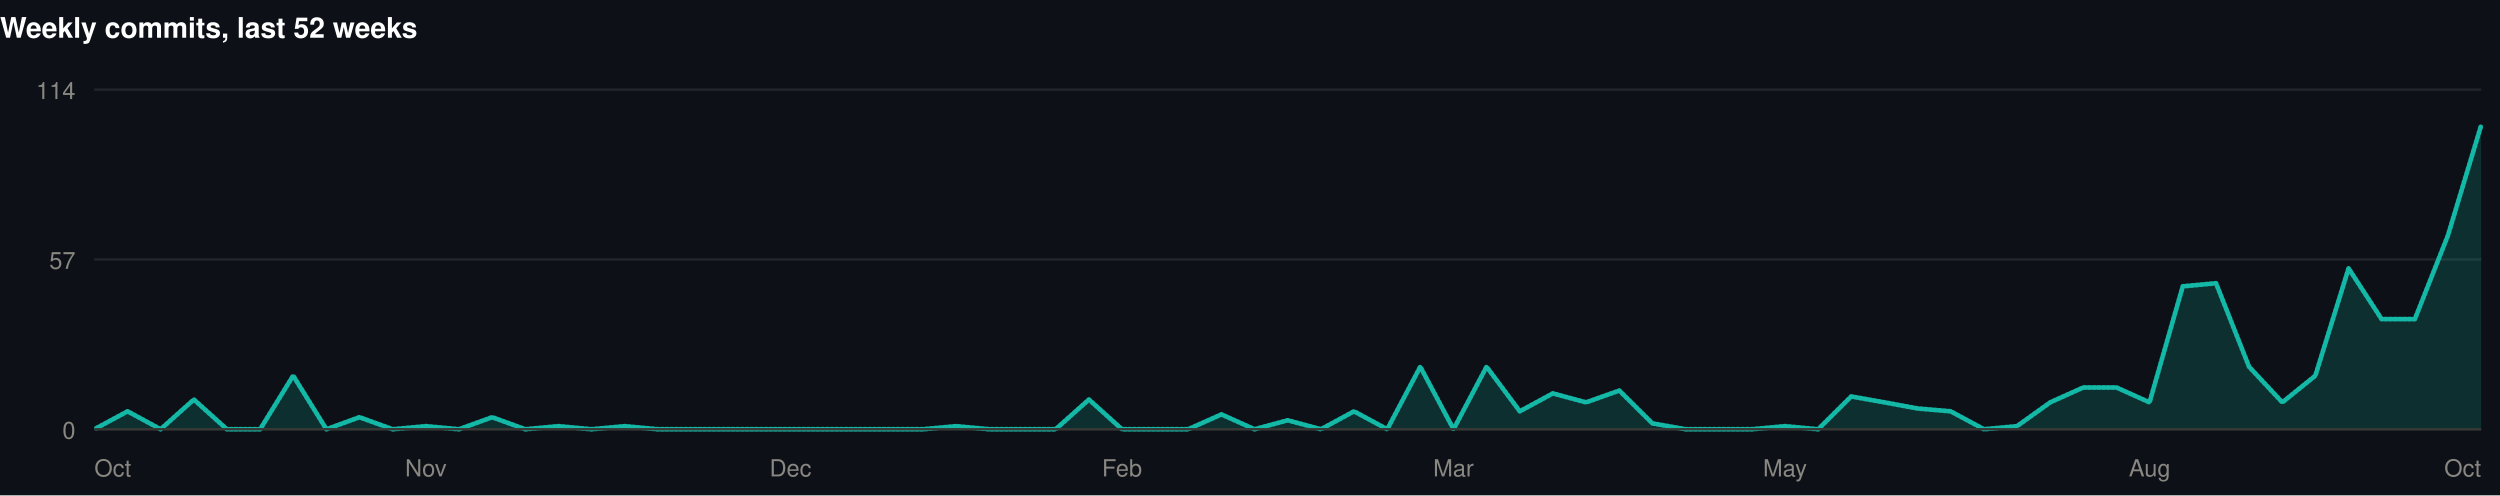
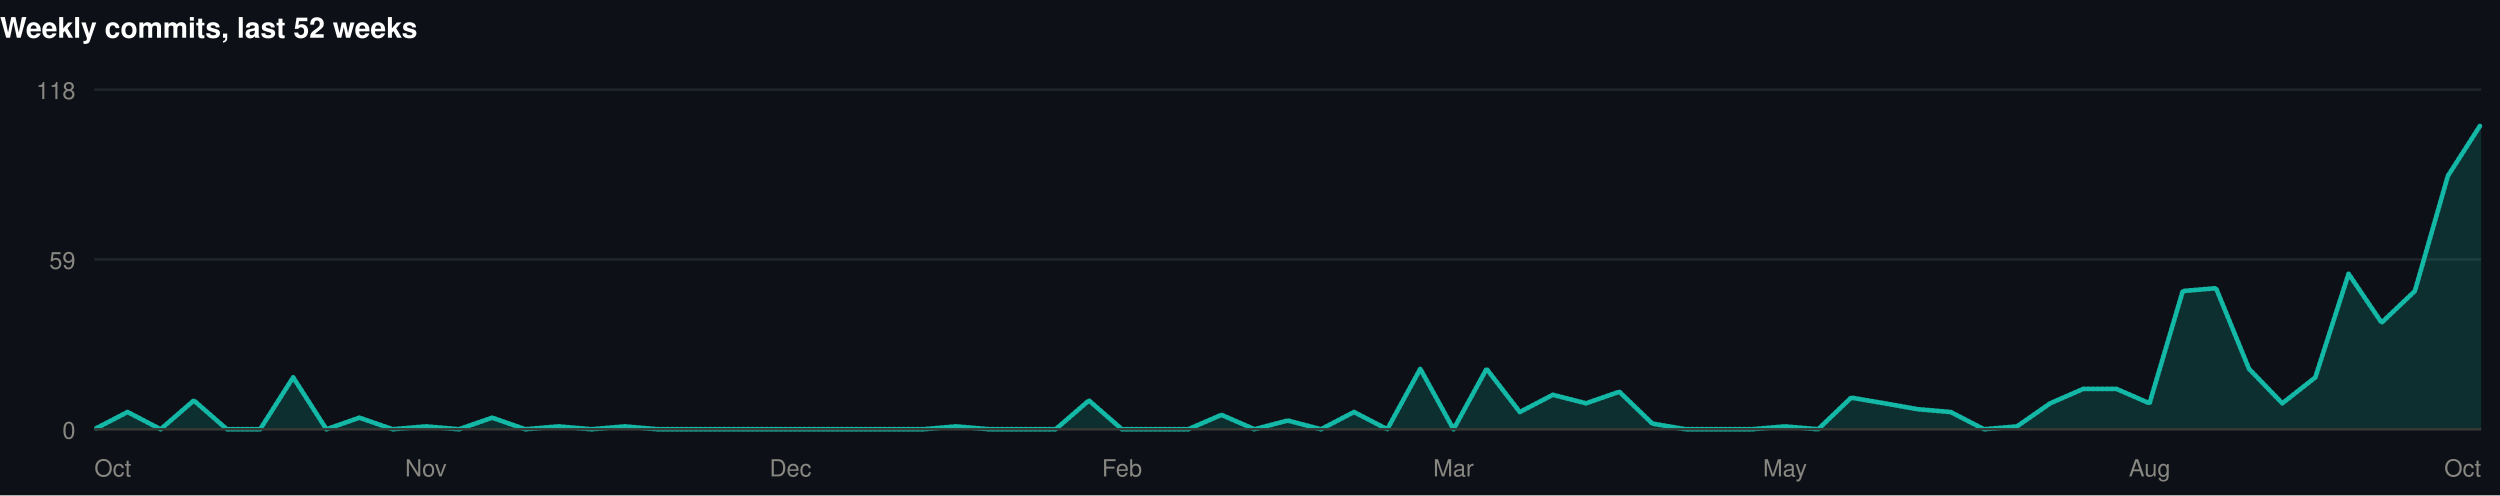
<svg xmlns="http://www.w3.org/2000/svg" width="1060" height="210" viewBox="0 0 1060 210" role="img">
  <rect width="1060" height="210" fill="#0d1117" />
  <style>
@keyframes grow{from{transform:scaleX(0)}}
@keyframes rise{from{opacity:0;transform:translateY(9px)}}
@keyframes fade{from{opacity:0}}
@keyframes draw{to{stroke-dashoffset:0}}
.bar{transform-box:fill-box;transform-origin:left center;animation:grow .9s cubic-bezier(.22,1,.36,1) var(--d,0s) both}
.rise{animation:rise .7s cubic-bezier(.22,1,.36,1) var(--d,0s) both}
.fade{animation:fade .8s ease-out var(--d,0s) both}
.draw{animation:draw 1.7s ease-out .1s both}
@media (prefers-reduced-motion:reduce){
.bar,.rise,.fade,.draw{animation:none;transform:none;opacity:1;stroke-dashoffset:0}
}
</style>
  <g>
    <text x="0" y="16" font-family="-apple-system,BlinkMacSystemFont,'Segoe UI',Helvetica,Arial,sans-serif" font-size="12" font-weight="700" fill="#ffffff" text-anchor="start">Weekly commits, last 52 weeks</text>
    <line x1="40" y1="182" x2="1052" y2="182" stroke="#21262d" stroke-width="1" />
    <text x="32" y="186" font-family="-apple-system,BlinkMacSystemFont,'Segoe UI',Helvetica,Arial,sans-serif" font-size="10" font-weight="400" fill="#898781" text-anchor="end">0</text>
    <line x1="40" y1="110" x2="1052" y2="110" stroke="#21262d" stroke-width="1" />
-     <text x="32" y="114" font-family="-apple-system,BlinkMacSystemFont,'Segoe UI',Helvetica,Arial,sans-serif" font-size="10" font-weight="400" fill="#898781" text-anchor="end">57</text>
+     <text x="32" y="114" font-family="-apple-system,BlinkMacSystemFont,'Segoe UI',Helvetica,Arial,sans-serif" font-size="10" font-weight="400" fill="#898781" text-anchor="end">59</text>
    <line x1="40" y1="38" x2="1052" y2="38" stroke="#21262d" stroke-width="1" />
-     <text x="32" y="42" font-family="-apple-system,BlinkMacSystemFont,'Segoe UI',Helvetica,Arial,sans-serif" font-size="10" font-weight="400" fill="#898781" text-anchor="end">114</text>
-     <path class="fade" style="--d:.5s" d="M40.0,182.0L54.1,174.4L68.1,182.0L82.2,169.4L96.2,182.0L110.3,182.0L124.3,159.3L138.4,182.0L152.4,176.9L166.5,182.0L180.6,180.7L194.6,182.0L208.7,176.9L222.7,182.0L236.8,180.7L250.8,182.0L264.9,180.7L278.9,182.0L293.0,182.0L307.1,182.0L321.1,182.0L335.2,182.0L349.2,182.0L363.3,182.0L377.3,182.0L391.4,182.0L405.4,180.7L419.5,182.0L433.6,182.0L447.6,182.0L461.7,169.4L475.7,182.0L489.8,182.0L503.8,182.0L517.9,175.7L531.9,182.0L546.0,178.2L560.1,182.0L574.1,174.4L588.2,182.0L602.2,155.5L616.3,182.0L630.3,155.5L644.4,174.4L658.4,166.8L672.5,170.6L686.6,165.6L700.6,179.5L714.7,182.0L728.7,182.0L742.8,182.0L756.8,180.7L770.9,182.0L784.9,168.1L799.0,170.6L813.1,173.2L827.1,174.4L841.2,182.0L855.2,180.7L869.3,170.6L883.3,164.3L897.4,164.3L911.4,170.6L925.5,121.4L939.6,120.1L953.6,155.5L967.7,170.6L981.7,159.3L995.8,113.8L1009.8,135.3L1023.9,135.3L1037.9,99.9L1052.0,53.2L1052.0,182L40.0,182Z" fill="rgba(20,184,166,0.18)" />
-     <path class="draw" pathLength="1" stroke-dasharray="1" stroke-dashoffset="1" d="M40.0,182.0L54.1,174.4L68.1,182.0L82.2,169.4L96.2,182.0L110.3,182.0L124.3,159.3L138.4,182.0L152.4,176.9L166.5,182.0L180.6,180.7L194.6,182.0L208.7,176.9L222.7,182.0L236.8,180.7L250.8,182.0L264.9,180.7L278.9,182.0L293.0,182.0L307.1,182.0L321.1,182.0L335.2,182.0L349.2,182.0L363.3,182.0L377.3,182.0L391.4,182.0L405.4,180.7L419.5,182.0L433.6,182.0L447.6,182.0L461.7,169.4L475.7,182.0L489.8,182.0L503.8,182.0L517.9,175.7L531.9,182.0L546.0,178.2L560.1,182.0L574.1,174.4L588.2,182.0L602.2,155.5L616.3,182.0L630.3,155.5L644.4,174.4L658.4,166.8L672.5,170.6L686.6,165.6L700.6,179.5L714.7,182.0L728.7,182.0L742.8,182.0L756.8,180.7L770.9,182.0L784.9,168.1L799.0,170.6L813.1,173.2L827.1,174.4L841.2,182.0L855.2,180.7L869.3,170.6L883.3,164.3L897.4,164.3L911.4,170.6L925.5,121.4L939.6,120.1L953.6,155.5L967.7,170.6L981.7,159.3L995.8,113.8L1009.8,135.3L1023.9,135.3L1037.9,99.9L1052.0,53.2" fill="none" stroke="#14b8a6" stroke-width="2" stroke-linejoin="round" stroke-linecap="round" />
+     <text x="32" y="42" font-family="-apple-system,BlinkMacSystemFont,'Segoe UI',Helvetica,Arial,sans-serif" font-size="10" font-weight="400" fill="#898781" text-anchor="end">118</text>
+     <path class="fade" style="--d:.5s" d="M40.0,182.0L54.1,174.7L68.1,182.0L82.2,169.8L96.2,182.0L110.3,182.0L124.3,160.0L138.4,182.0L152.4,177.1L166.5,182.0L180.6,180.8L194.6,182.0L208.7,177.1L222.7,182.0L236.8,180.8L250.8,182.0L264.9,180.8L278.9,182.0L293.0,182.0L307.1,182.0L321.1,182.0L335.2,182.0L349.2,182.0L363.3,182.0L377.3,182.0L391.4,182.0L405.4,180.8L419.5,182.0L433.6,182.0L447.6,182.0L461.7,169.8L475.7,182.0L489.8,182.0L503.8,182.0L517.9,175.9L531.9,182.0L546.0,178.3L560.1,182.0L574.1,174.7L588.2,182.0L602.2,156.4L616.3,182.0L630.3,156.4L644.4,174.7L658.4,167.4L672.5,171.0L686.6,166.1L700.6,179.6L714.7,182.0L728.7,182.0L742.8,182.0L756.8,180.8L770.9,182.0L784.9,168.6L799.0,171.0L813.1,173.5L827.1,174.7L841.2,182.0L855.2,180.8L869.3,171.0L883.3,164.9L897.4,164.9L911.4,171.0L925.5,123.4L939.6,122.2L953.6,156.4L967.7,171.0L981.7,160.0L995.8,116.1L1009.8,136.8L1023.9,123.4L1037.9,74.6L1052.0,52.6L1052.0,182L40.0,182Z" fill="rgba(20,184,166,0.18)" />
+     <path class="draw" pathLength="1" stroke-dasharray="1" stroke-dashoffset="1" d="M40.0,182.0L54.1,174.7L68.1,182.0L82.2,169.8L96.2,182.0L110.3,182.0L124.3,160.0L138.4,182.0L152.4,177.1L166.5,182.0L180.6,180.8L194.6,182.0L208.7,177.1L222.7,182.0L236.8,180.8L250.8,182.0L264.9,180.8L278.9,182.0L293.0,182.0L307.1,182.0L321.1,182.0L335.2,182.0L349.2,182.0L363.3,182.0L377.3,182.0L391.4,182.0L405.4,180.8L419.5,182.0L433.6,182.0L447.6,182.0L461.7,169.8L475.7,182.0L489.8,182.0L503.8,182.0L517.9,175.9L531.9,182.0L546.0,178.3L560.1,182.0L574.1,174.7L588.2,182.0L602.2,156.4L616.3,182.0L630.3,156.4L644.4,174.7L658.4,167.4L672.5,171.0L686.6,166.1L700.6,179.6L714.7,182.0L728.7,182.0L742.8,182.0L756.8,180.8L770.9,182.0L784.9,168.6L799.0,171.0L813.1,173.5L827.1,174.7L841.2,182.0L855.2,180.8L869.3,171.0L883.3,164.9L897.4,164.9L911.4,171.0L925.5,123.4L939.6,122.2L953.6,156.4L967.7,171.0L981.7,160.0L995.8,116.1L1009.8,136.8L1023.9,123.4L1037.9,74.6L1052.0,52.6" fill="none" stroke="#14b8a6" stroke-width="2" stroke-linejoin="round" stroke-linecap="round" />
    <line x1="40" y1="182" x2="1052" y2="182" stroke="#383835" stroke-width="1" />
    <text x="40" y="202" font-family="-apple-system,BlinkMacSystemFont,'Segoe UI',Helvetica,Arial,sans-serif" font-size="10" font-weight="400" fill="#898781" text-anchor="start">Oct</text>
    <text x="180.556" y="202" font-family="-apple-system,BlinkMacSystemFont,'Segoe UI',Helvetica,Arial,sans-serif" font-size="10" font-weight="400" fill="#898781" text-anchor="middle">Nov</text>
    <text x="335.167" y="202" font-family="-apple-system,BlinkMacSystemFont,'Segoe UI',Helvetica,Arial,sans-serif" font-size="10" font-weight="400" fill="#898781" text-anchor="middle">Dec</text>
    <text x="475.722" y="202" font-family="-apple-system,BlinkMacSystemFont,'Segoe UI',Helvetica,Arial,sans-serif" font-size="10" font-weight="400" fill="#898781" text-anchor="middle">Feb</text>
    <text x="616.278" y="202" font-family="-apple-system,BlinkMacSystemFont,'Segoe UI',Helvetica,Arial,sans-serif" font-size="10" font-weight="400" fill="#898781" text-anchor="middle">Mar</text>
    <text x="756.833" y="202" font-family="-apple-system,BlinkMacSystemFont,'Segoe UI',Helvetica,Arial,sans-serif" font-size="10" font-weight="400" fill="#898781" text-anchor="middle">May</text>
    <text x="911.444" y="202" font-family="-apple-system,BlinkMacSystemFont,'Segoe UI',Helvetica,Arial,sans-serif" font-size="10" font-weight="400" fill="#898781" text-anchor="middle">Aug</text>
    <text x="1052" y="202" font-family="-apple-system,BlinkMacSystemFont,'Segoe UI',Helvetica,Arial,sans-serif" font-size="10" font-weight="400" fill="#898781" text-anchor="end">Oct</text>
  </g>
</svg>
